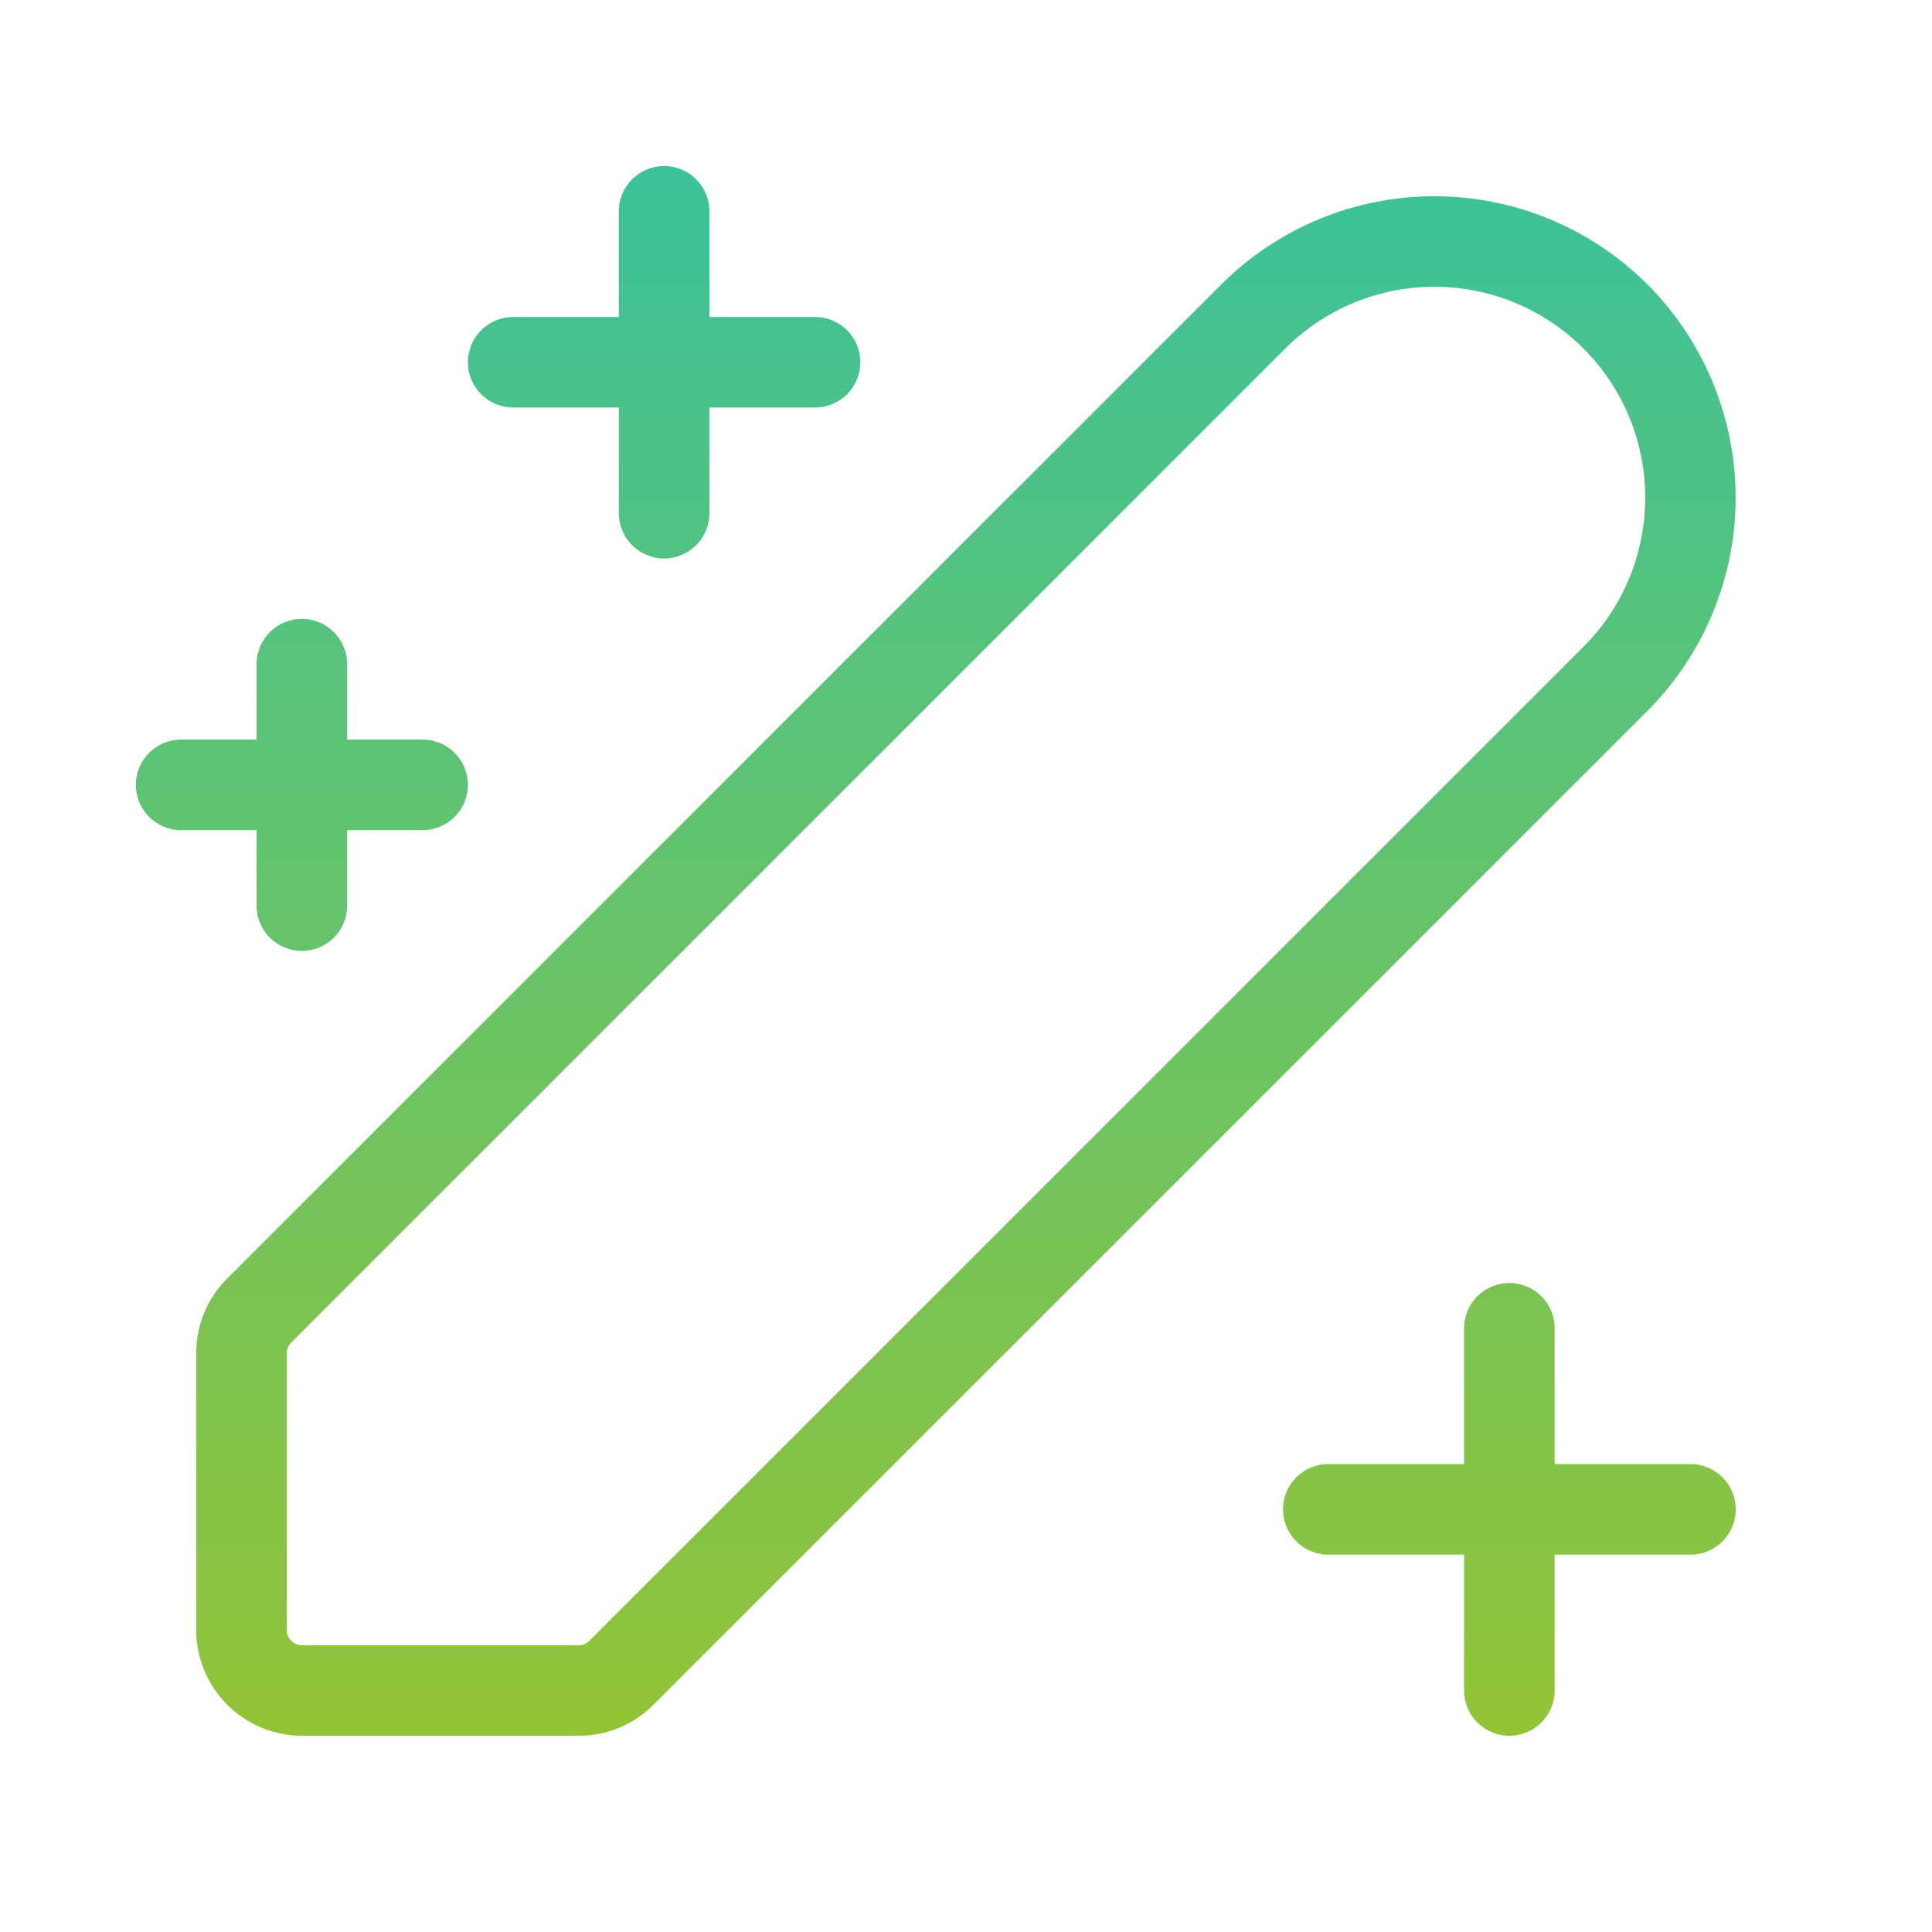
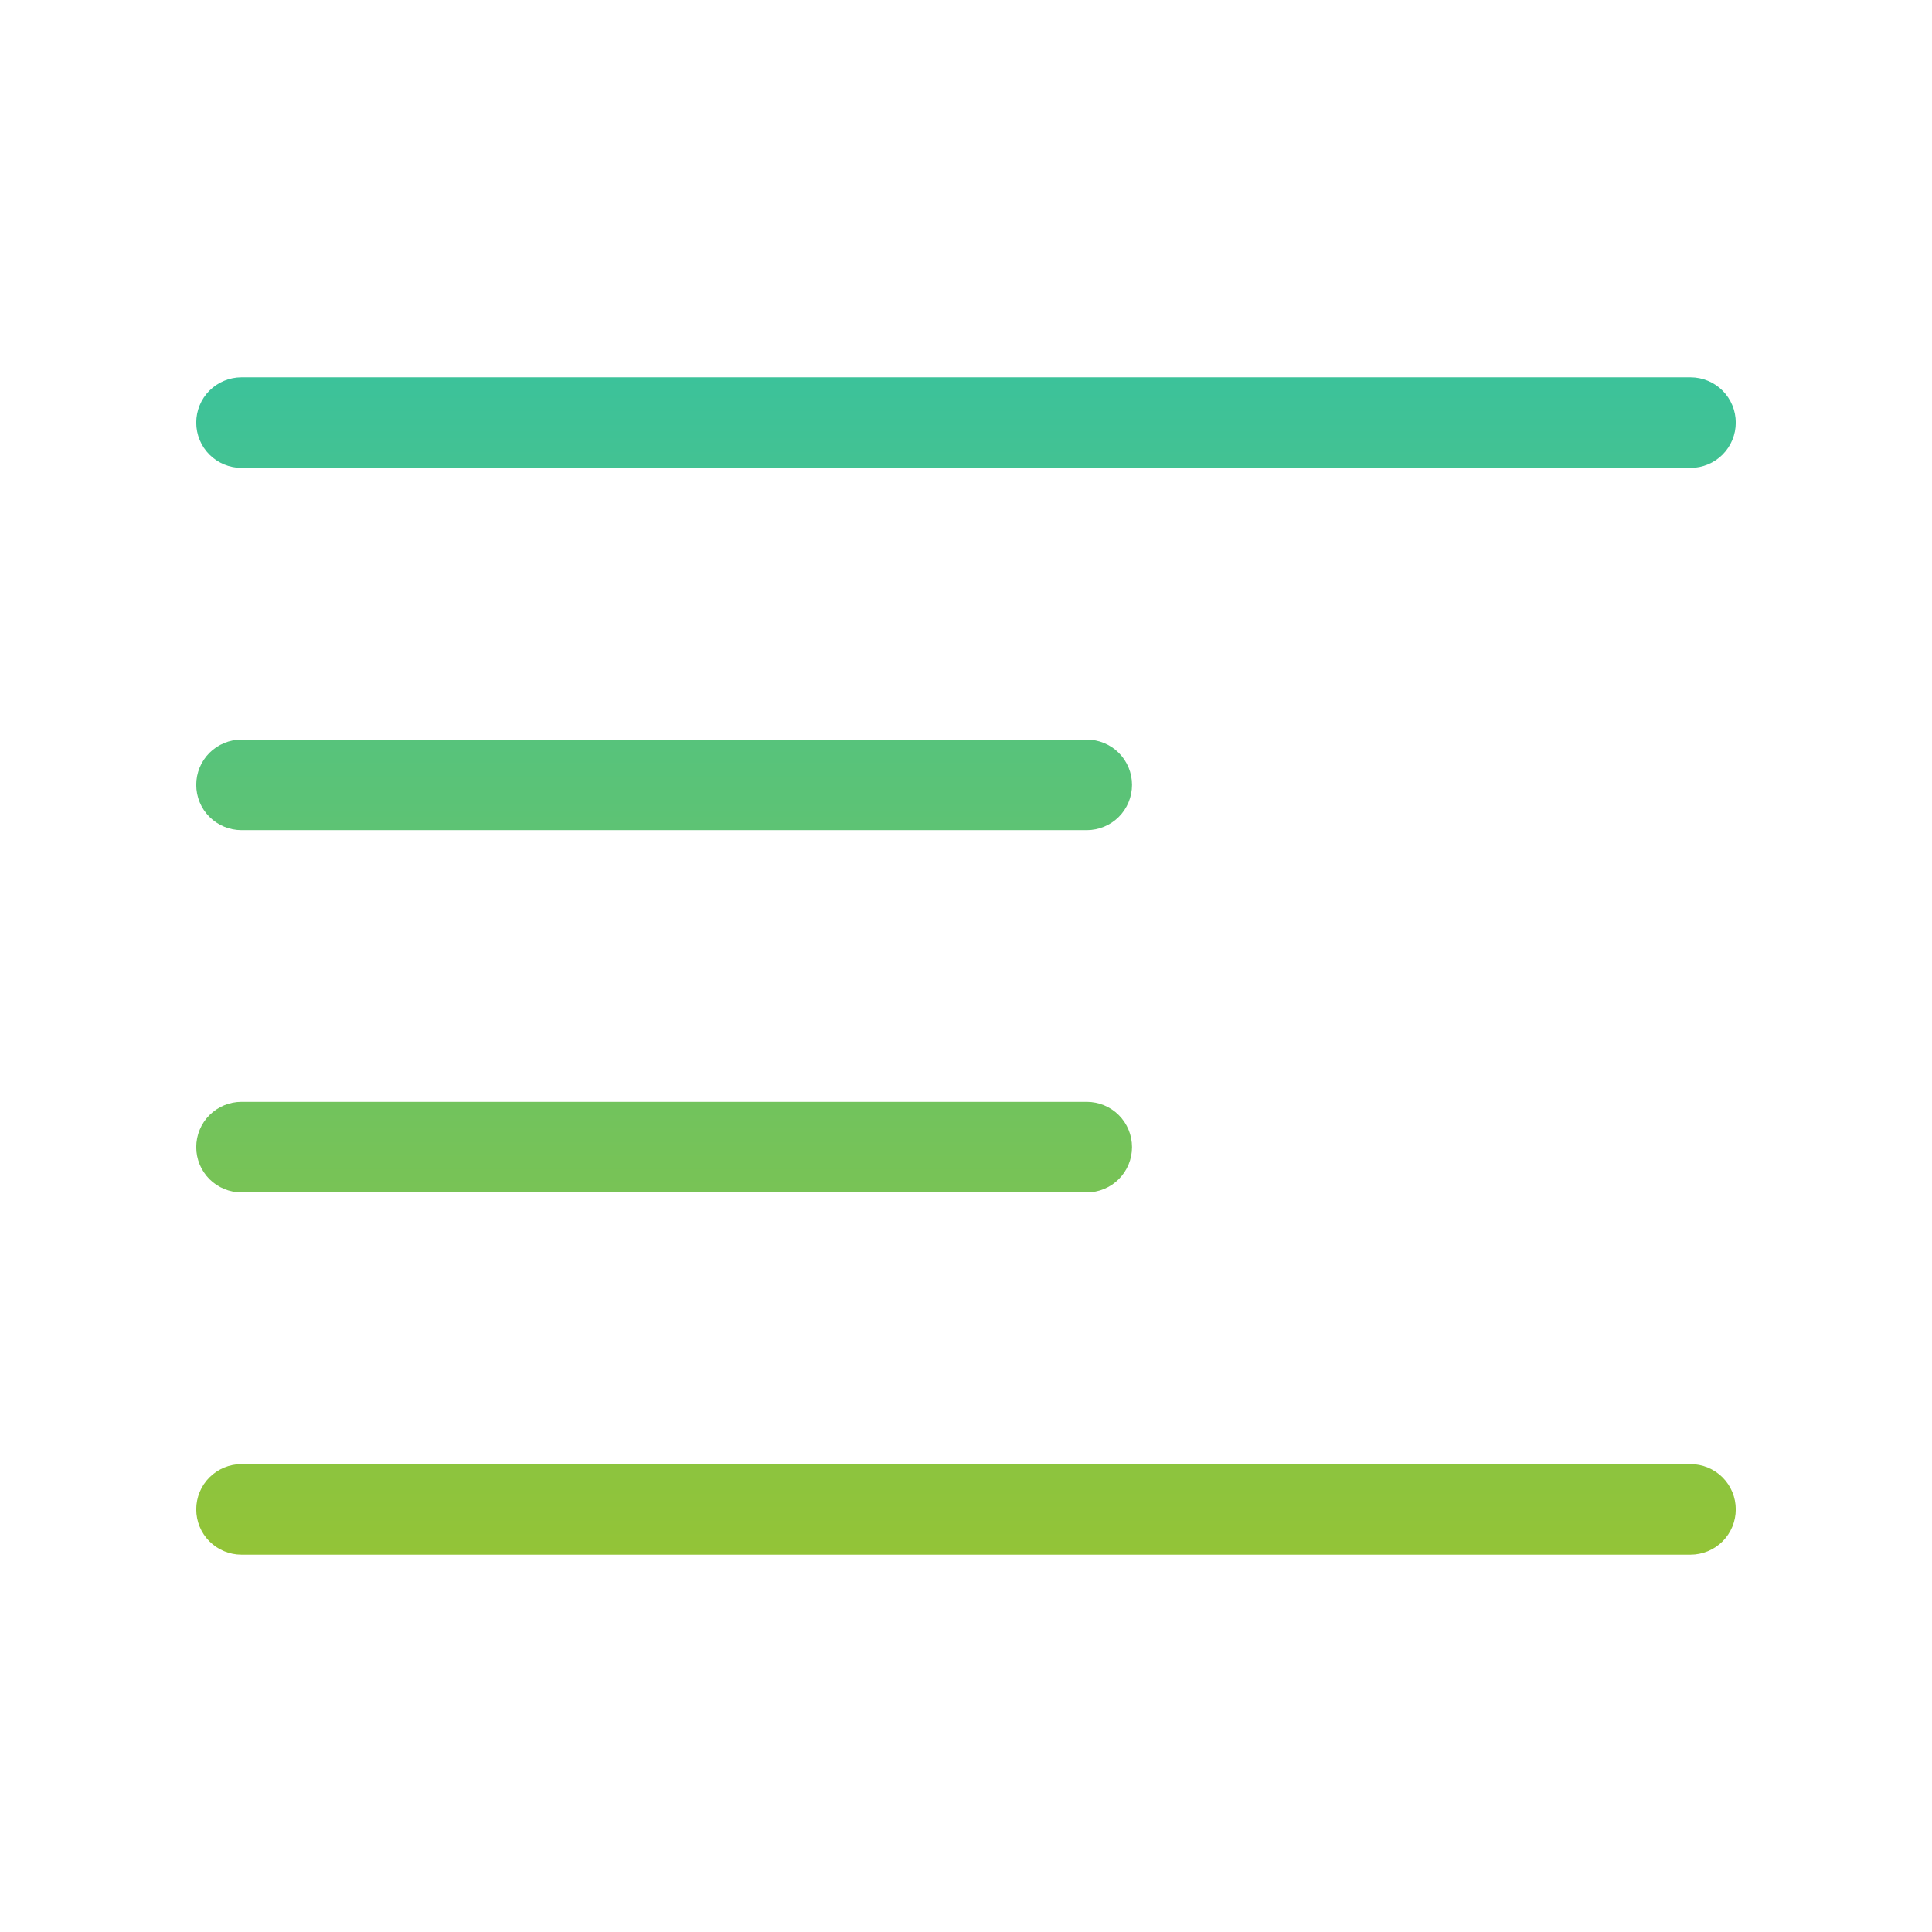
<svg xmlns="http://www.w3.org/2000/svg" width="42" height="42" viewBox="0 0 42 42" fill="none">
-   <path d="M14.438 3.609C14.981 3.609 15.422 4.05 15.422 4.594V6.891H17.719C18.262 6.891 18.703 7.331 18.703 7.875C18.703 8.419 18.262 8.859 17.719 8.859H15.422V11.156C15.422 11.7 14.981 12.141 14.438 12.141C13.894 12.141 13.453 11.7 13.453 11.156V8.859H11.156C10.613 8.859 10.172 8.419 10.172 7.875C10.172 7.331 10.613 6.891 11.156 6.891H13.453V4.594C13.453 4.05 13.894 3.609 14.438 3.609ZM33.69 4.764C34.485 5.094 35.207 5.576 35.816 6.185C37.042 7.415 37.731 9.081 37.731 10.819C37.731 12.556 37.042 14.222 35.816 15.452L14.205 37.061C13.993 37.275 13.74 37.445 13.461 37.561C13.182 37.676 12.883 37.735 12.581 37.734H6.563C5.954 37.733 5.37 37.491 4.939 37.06C4.509 36.63 4.266 36.046 4.266 35.437V29.419C4.265 29.117 4.324 28.818 4.439 28.539C4.555 28.26 4.724 28.007 4.938 27.794L26.549 6.185C27.157 5.576 27.879 5.094 28.674 4.764C29.469 4.435 30.322 4.266 31.182 4.266C32.042 4.266 32.895 4.435 33.69 4.764ZM12.813 35.669L34.423 14.06C35.283 13.2 35.766 12.035 35.766 10.819C35.767 9.603 35.284 8.437 34.424 7.577C33.564 6.718 32.398 6.234 31.182 6.234C29.966 6.234 28.8 6.717 27.941 7.577L6.33 29.186C6.269 29.248 6.234 29.331 6.234 29.419V35.437C6.234 35.48 6.243 35.523 6.259 35.563C6.276 35.603 6.3 35.639 6.33 35.669C6.361 35.7 6.397 35.724 6.437 35.741C6.477 35.757 6.519 35.766 6.563 35.766H12.581C12.624 35.766 12.667 35.757 12.707 35.741C12.747 35.724 12.783 35.7 12.813 35.669ZM33.797 28.875C33.797 28.331 33.356 27.891 32.812 27.891C32.269 27.891 31.828 28.331 31.828 28.875V31.828H28.875C28.331 31.828 27.891 32.269 27.891 32.812C27.891 33.356 28.331 33.797 28.875 33.797H31.828V36.75C31.828 37.294 32.269 37.734 32.812 37.734C33.356 37.734 33.797 37.294 33.797 36.75V33.797H36.75C37.294 33.797 37.734 33.356 37.734 32.812C37.734 32.269 37.294 31.828 36.75 31.828H33.797V28.875ZM6.562 13.453C7.106 13.453 7.547 13.894 7.547 14.438V16.078H9.188C9.731 16.078 10.172 16.519 10.172 17.062C10.172 17.606 9.731 18.047 9.188 18.047H7.547V19.688C7.547 20.231 7.106 20.672 6.562 20.672C6.019 20.672 5.578 20.231 5.578 19.688V18.047H3.938C3.394 18.047 2.953 17.606 2.953 17.062C2.953 16.519 3.394 16.078 3.938 16.078H5.578V14.438C5.578 13.894 6.019 13.453 6.562 13.453Z" fill="url(#paint0_linear_1241_12145)" />
+   <path d="M36.75 10.172H5.25C4.989 10.172 4.739 10.068 4.554 9.884C4.369 9.699 4.266 9.449 4.266 9.188C4.266 8.926 4.369 8.676 4.554 8.491C4.739 8.307 4.989 8.203 5.25 8.203H36.75C37.011 8.203 37.261 8.307 37.446 8.491C37.631 8.676 37.734 8.926 37.734 9.188C37.734 9.449 37.631 9.699 37.446 9.884C37.261 10.068 37.011 10.172 36.75 10.172ZM23.625 18.047H5.25C4.989 18.047 4.739 17.943 4.554 17.759C4.369 17.574 4.266 17.324 4.266 17.062C4.266 16.801 4.369 16.551 4.554 16.366C4.739 16.182 4.989 16.078 5.25 16.078H23.625C23.886 16.078 24.137 16.182 24.321 16.366C24.506 16.551 24.609 16.801 24.609 17.062C24.609 17.324 24.506 17.574 24.321 17.759C24.137 17.943 23.886 18.047 23.625 18.047ZM5.25 25.922H23.625C23.886 25.922 24.137 25.818 24.321 25.634C24.506 25.449 24.609 25.199 24.609 24.938C24.609 24.676 24.506 24.426 24.321 24.241C24.137 24.057 23.886 23.953 23.625 23.953H5.25C4.989 23.953 4.739 24.057 4.554 24.241C4.369 24.426 4.266 24.676 4.266 24.938C4.266 25.199 4.369 25.449 4.554 25.634C4.739 25.818 4.989 25.922 5.25 25.922ZM36.75 33.797H5.25C4.989 33.797 4.739 33.693 4.554 33.509C4.369 33.324 4.266 33.074 4.266 32.812C4.266 32.551 4.369 32.301 4.554 32.116C4.739 31.932 4.989 31.828 5.25 31.828H36.75C37.011 31.828 37.261 31.932 37.446 32.116C37.631 32.301 37.734 32.551 37.734 32.812C37.734 33.074 37.631 33.324 37.446 33.509C37.261 33.693 37.011 33.797 36.75 33.797Z" fill="url(#paint0_linear_1241_12145)" />
  <defs>
-     <linearGradient id="paint0_linear_1241_12145" x1="20.344" y1="3.609" x2="20.344" y2="37.734" gradientUnits="userSpaceOnUse">
+     <linearGradient id="paint0_linear_1241_12145" x1="21" y1="8.203" x2="21" y2="33.797" gradientUnits="userSpaceOnUse">
      <stop stop-color="#3CC29A" />
      <stop offset="1" stop-color="#93C437" />
    </linearGradient>
  </defs>
</svg>
